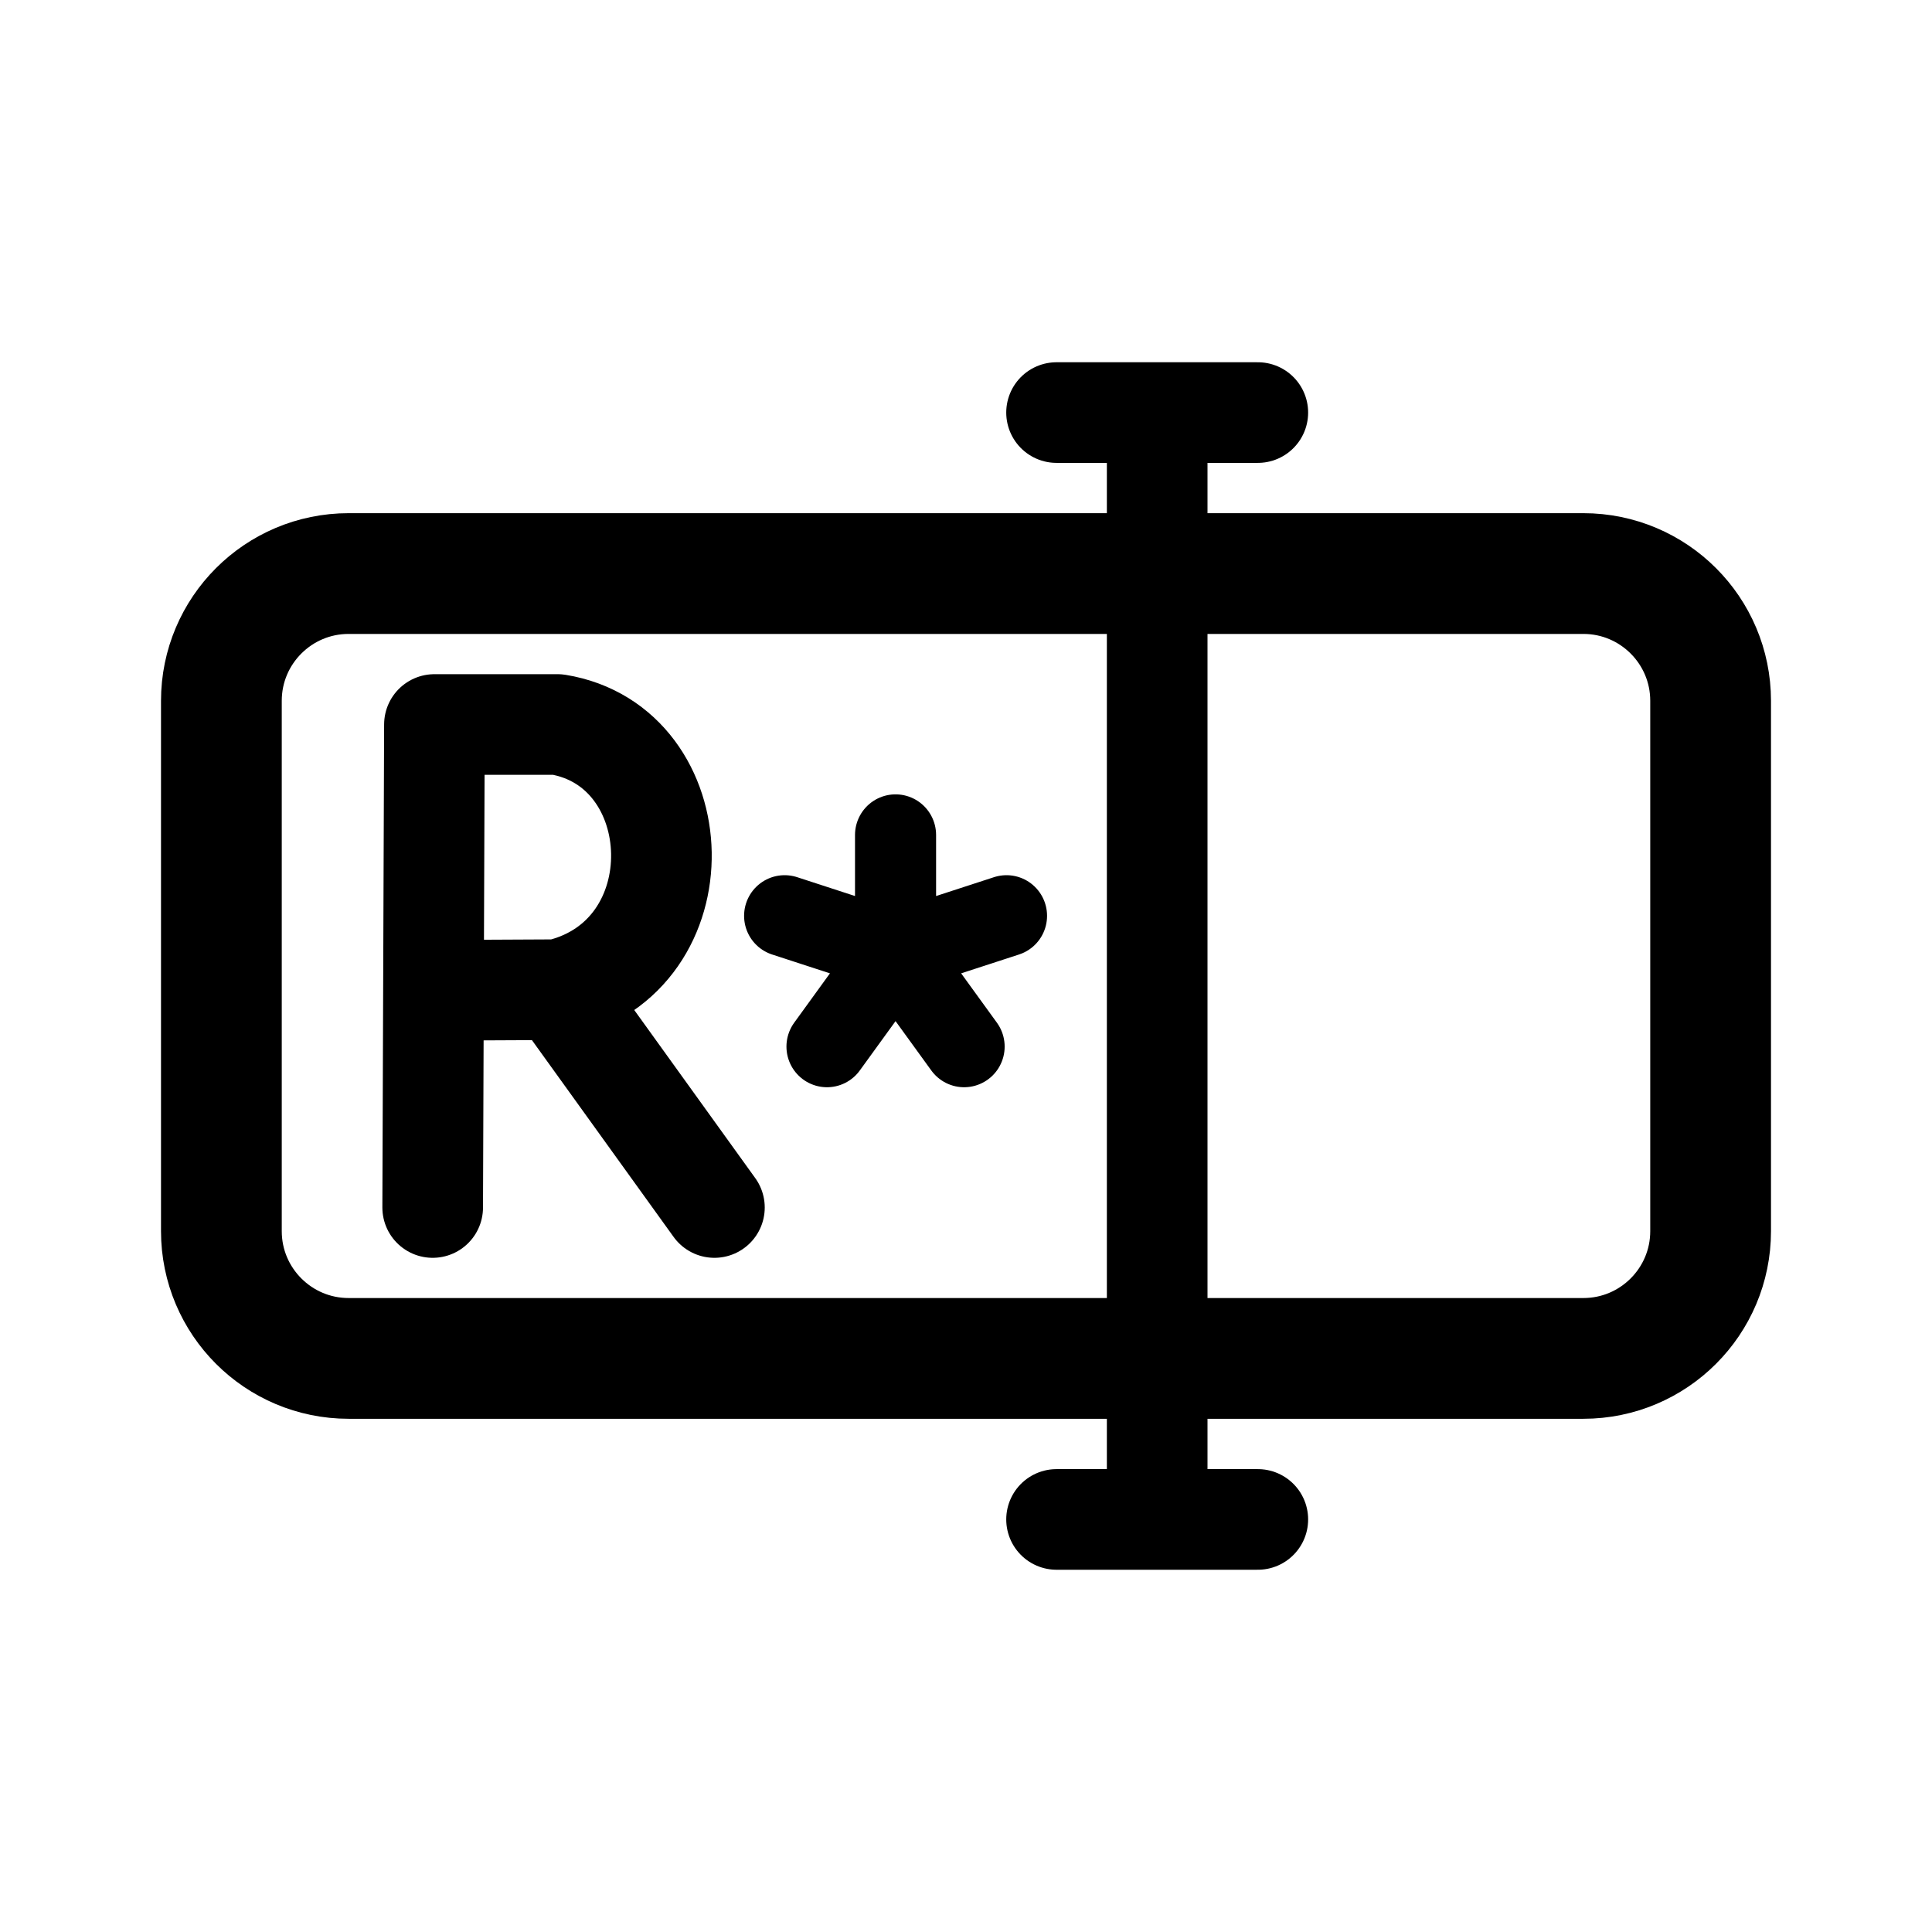
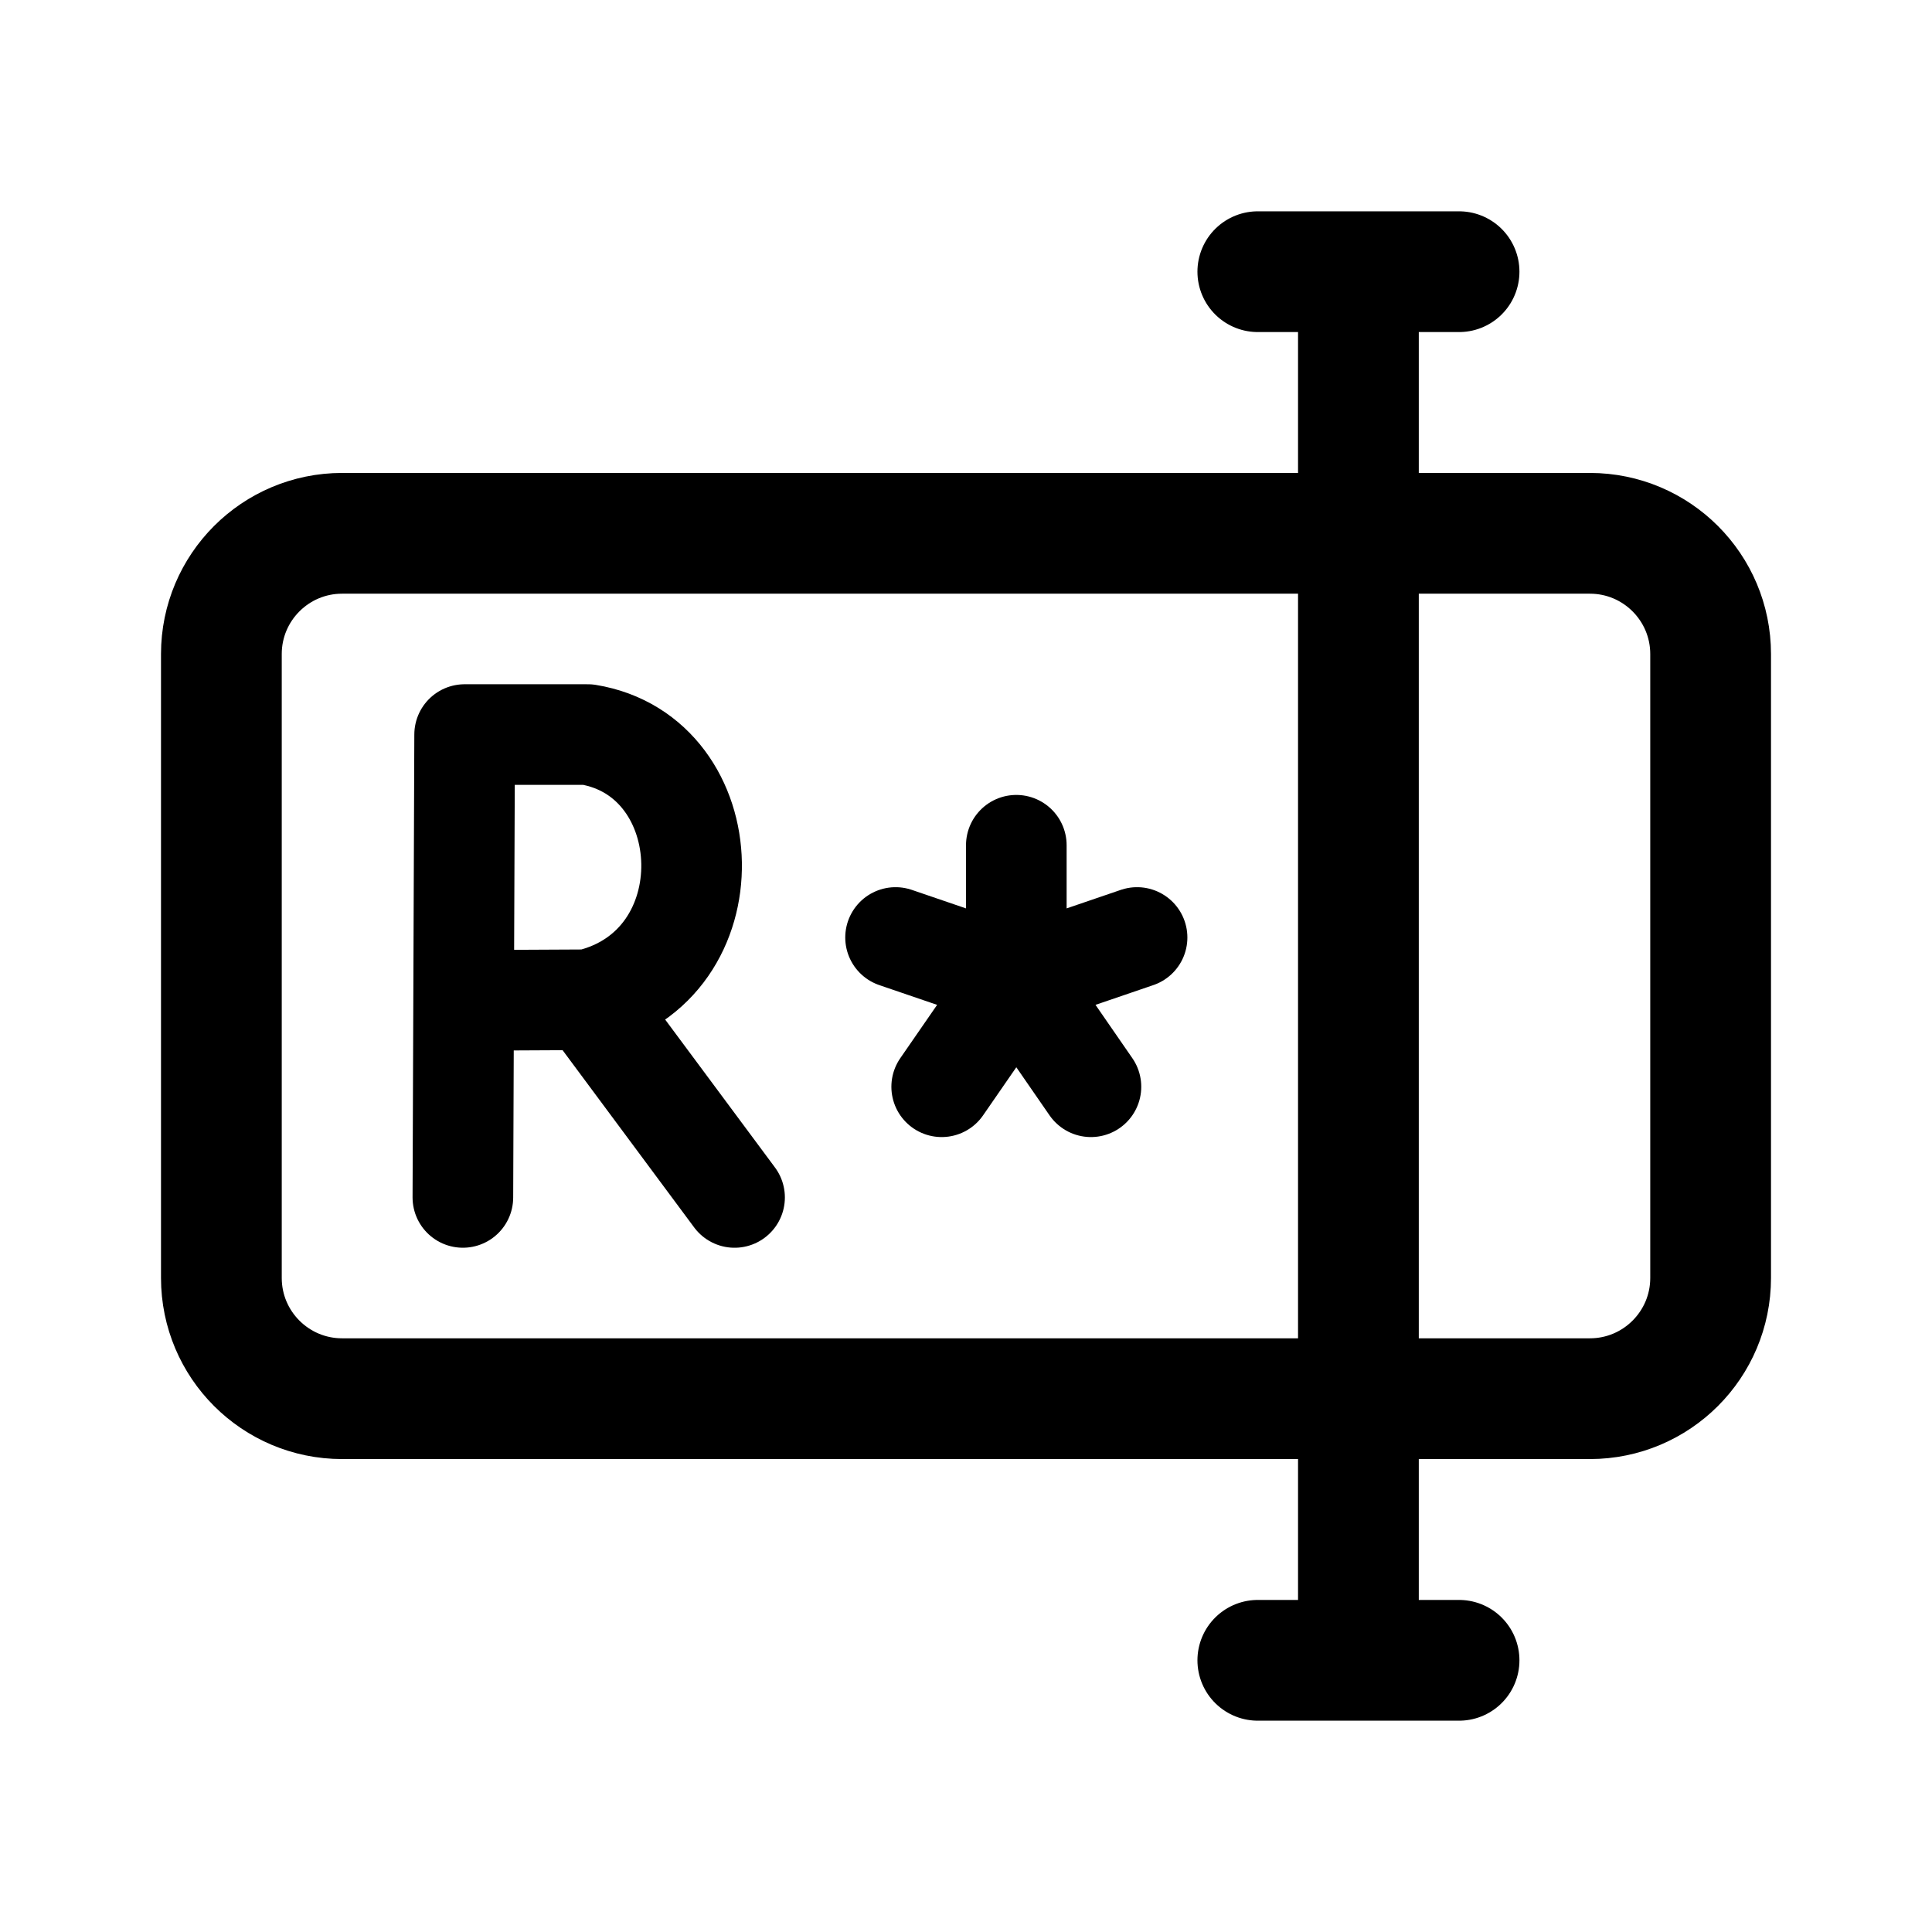
- <svg xmlns="http://www.w3.org/2000/svg" width="192" height="192" viewBox="0 0 50.8 50.8" version="1.1" id="svg1" xml:space="preserve">
-   <defs id="defs1" />
-   <g id="layer2">
-     <rect style="display:inline;fill:none;fill-opacity:1;stroke:#000000;stroke-width:3.175;stroke-linecap:round;stroke-linejoin:round;stroke-miterlimit:6;stroke-dasharray:none;stroke-opacity:1" id="rect1" width="39.158" height="20.637" x="5.821" y="15.081" ry="3.347" />
-     <path id="path3" style="fill:none;stroke:#000000;stroke-width:2.646;stroke-linecap:round;stroke-linejoin:round;stroke-dasharray:none;stroke-opacity:1" d="M 14.662,26.023 18.785,31.75 M 11.377,31.75 11.423,19.05 H 14.662 C 18.19,19.628 18.411,25.158 14.662,26.023 L 11.398,26.039" />
-     <path style="display:inline;fill:none;fill-opacity:1;stroke:#000000;stroke-width:2.117;stroke-linecap:round;stroke-linejoin:round;stroke-miterlimit:6;stroke-dasharray:none;stroke-opacity:1" id="path4" d="M 22.82,21.759 22.82,24.805 25.717,23.864 22.82,24.805 24.61,27.269 22.82,24.805 21.03,27.269 22.82,24.805 19.924,23.864 22.82,24.805 Z" transform="matrix(1.007107,0,0,1.009695,0.5654018,-0.01439554)" />
-     <path id="path8" style="fill:none;stroke:#000000;stroke-width:2.646;stroke-linecap:round;stroke-linejoin:round;stroke-dasharray:none;stroke-opacity:1" d="M 27.781,39.952 H 33.073 M 27.781,10.848 H 33.073 M 30.427,10.848 V 39.952" />
-   </g>
+ <svg xmlns="http://www.w3.org/2000/svg" width="192" height="192" viewBox="0 0 192 192" fill="none">
+   <path d="M22 65c0-6.627 5.373-12 12-12h124c6.627 0 12 5.373 12 12v62c0 6.627-5.373 12-12 12H34c-6.627 0-12-5.373-12-12V65Z" stroke="#000" stroke-width="12" stroke-linecap="round" stroke-linejoin="round" />
+   <path d="M101 84v13.267m0 0 12-4.1m-12 4.1L108.416 108M101 97.267 93.584 108M101 97.267l-12-4.1" stroke="#000" stroke-width="10" stroke-miterlimit="6" stroke-linecap="round" stroke-linejoin="round" />
+   <path d="M125 165h20M125 27h20m-10.002 0v138" stroke="#000" stroke-width="12" stroke-linecap="round" stroke-linejoin="round" />
+   <path d="M58.416 99.355 73 119M58.416 99.355c14.168-3.27 13.332-24.172 0-26.355H46.175L46 118.998m12.416-19.643-12.337.062" stroke="#000" stroke-width="10" stroke-linecap="round" stroke-linejoin="round" />
</svg>
